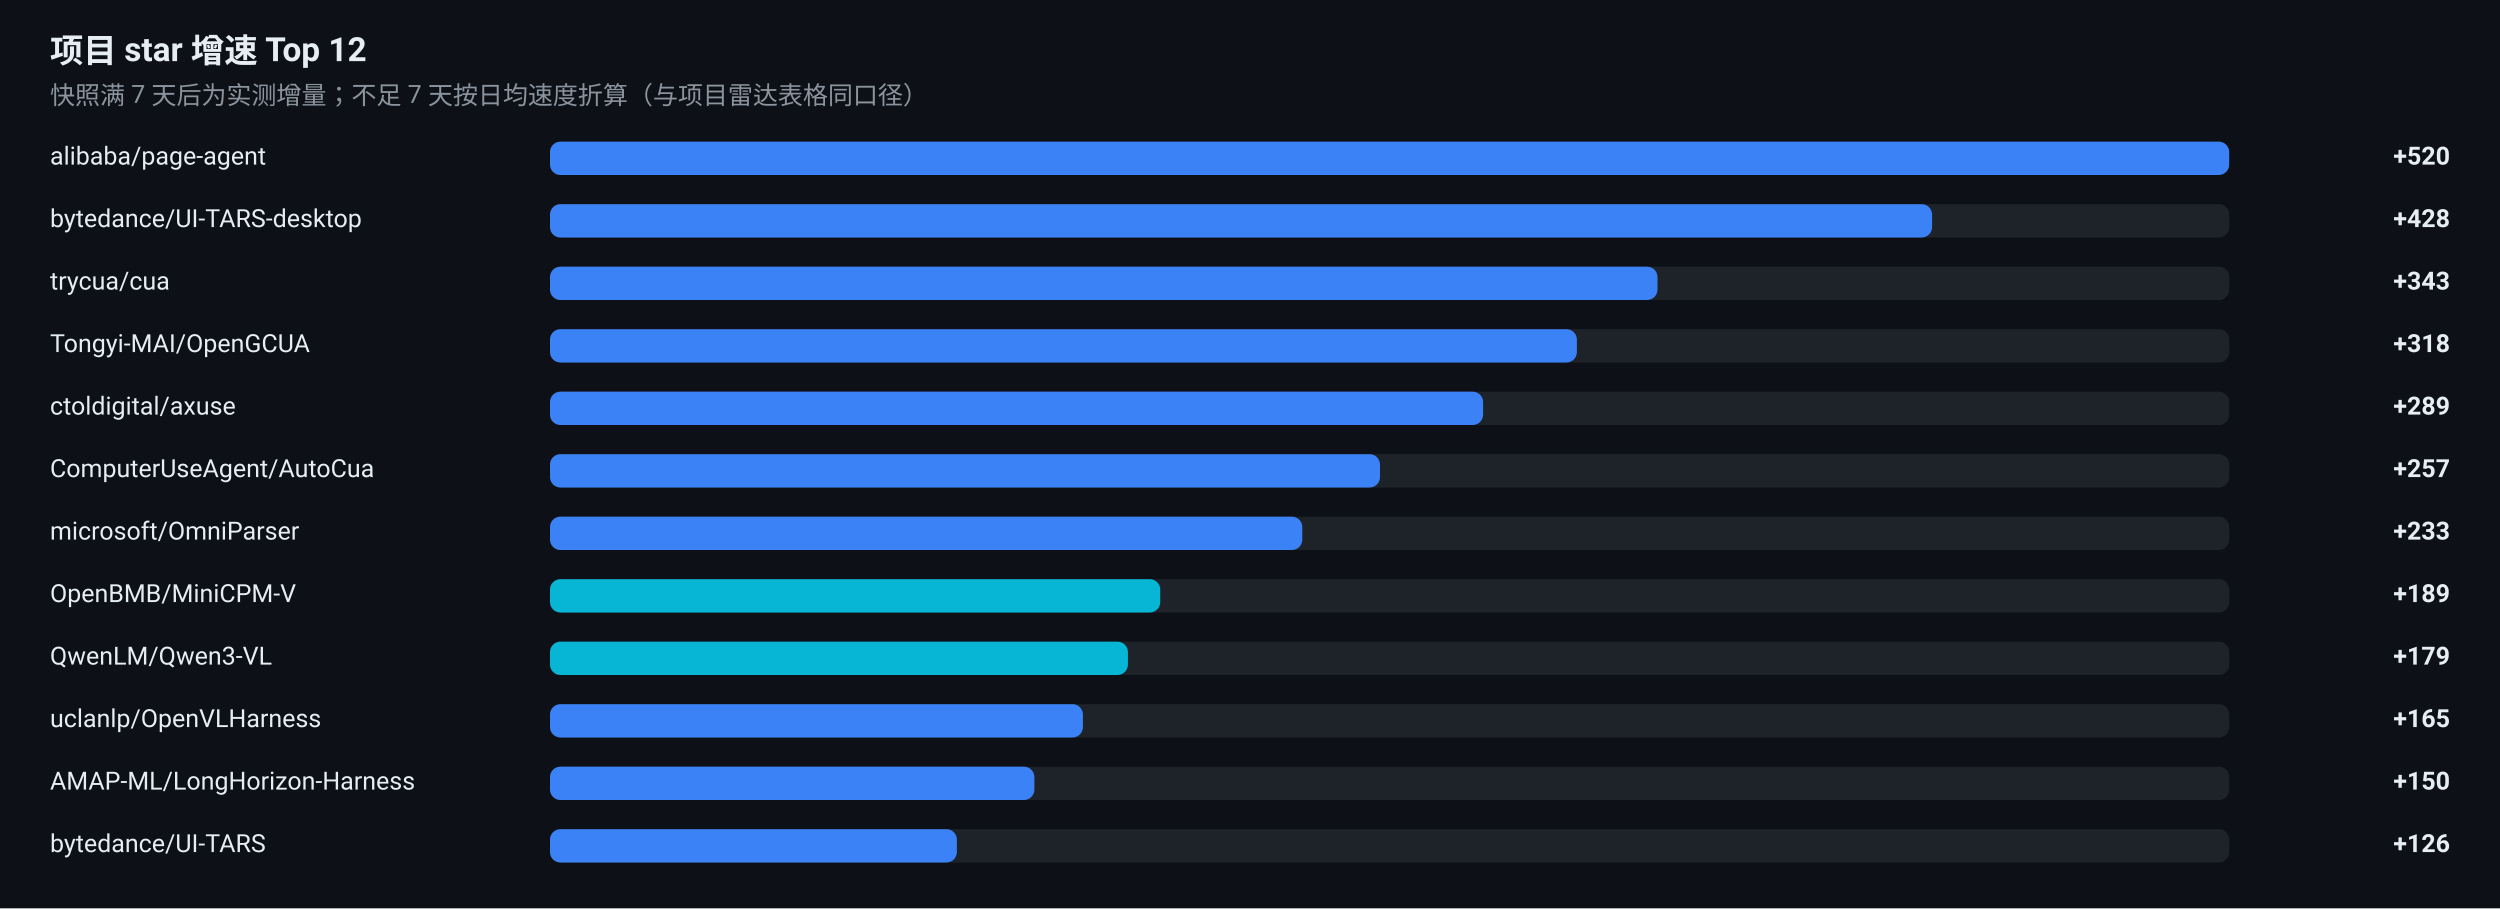
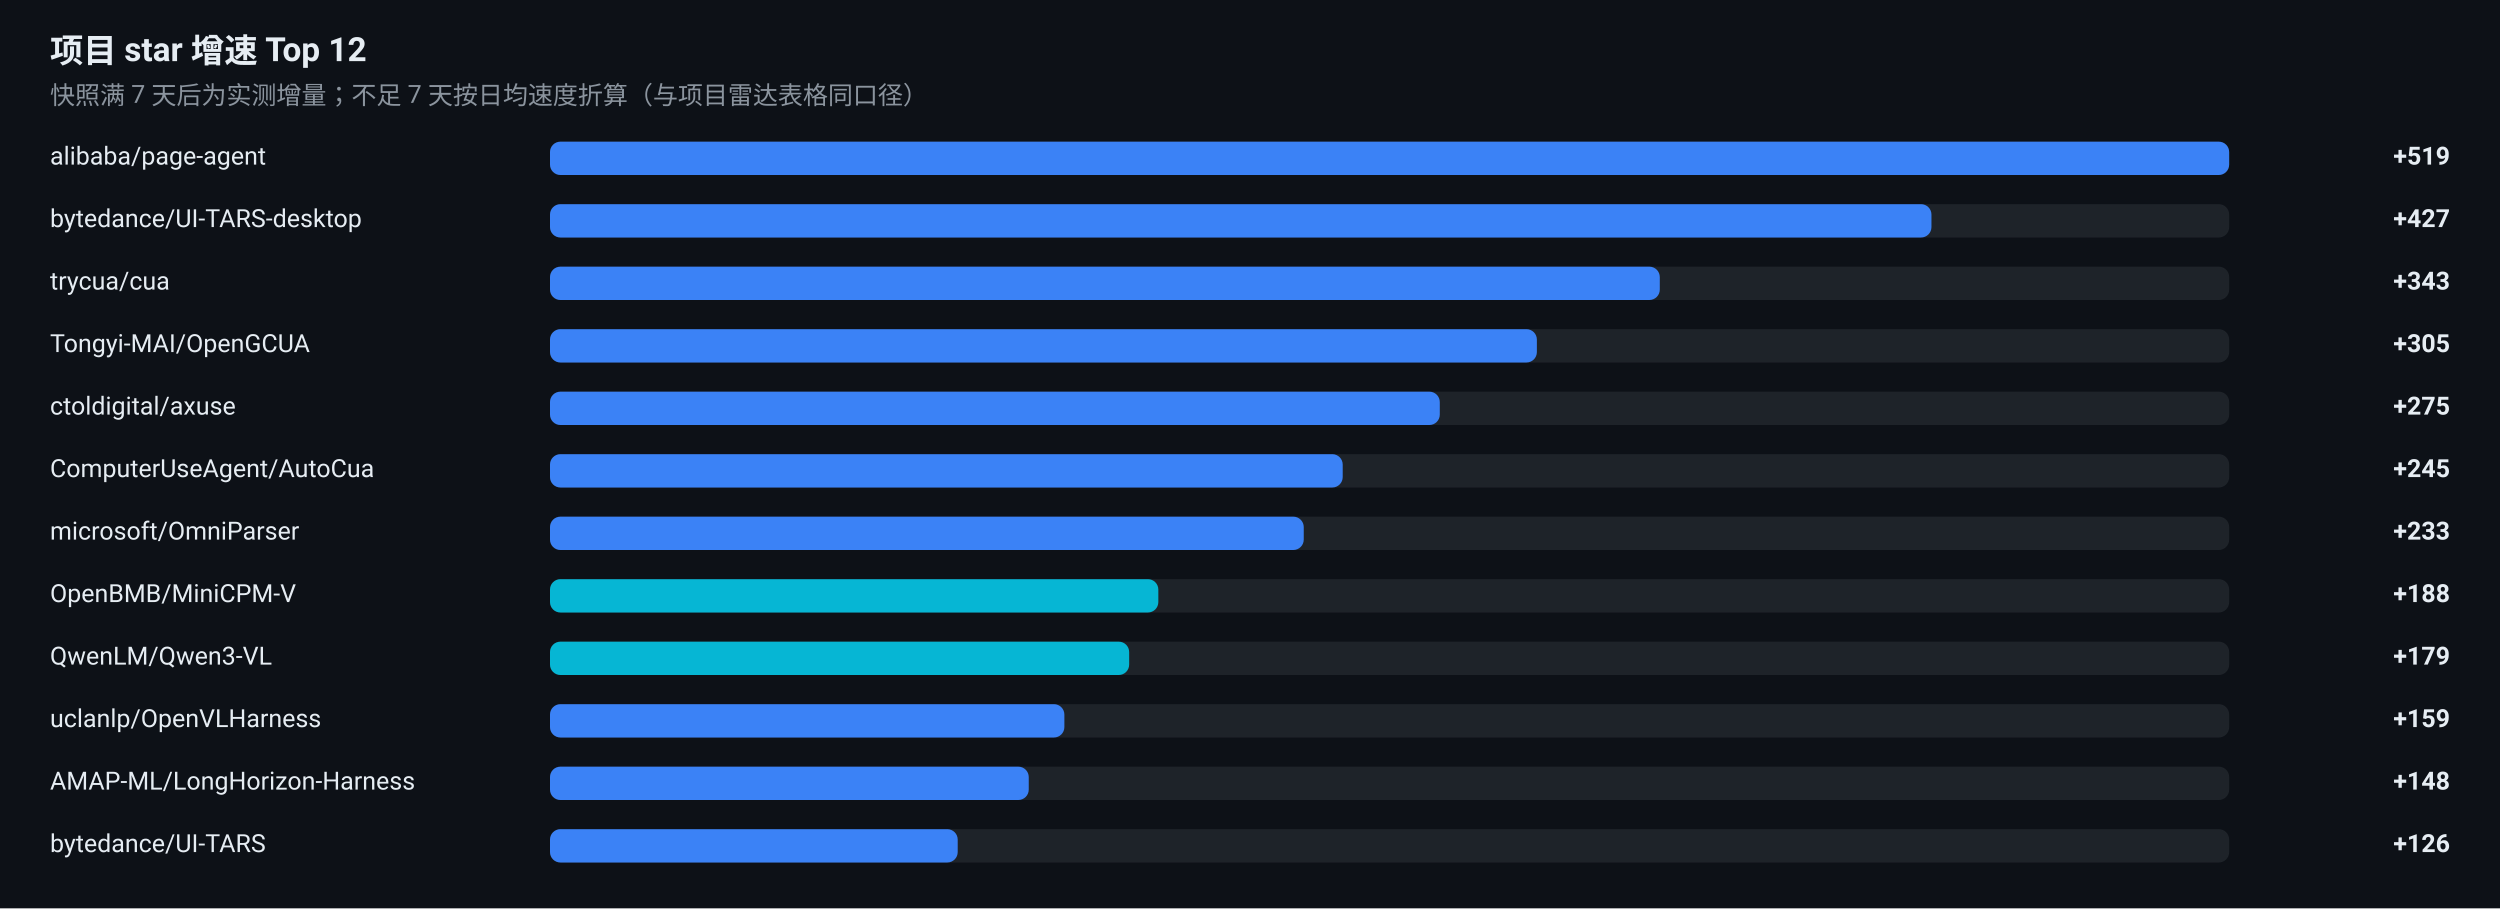
<svg xmlns="http://www.w3.org/2000/svg" width="1200" height="436" viewBox="0 0 1200 436" role="img" aria-label="项目 star 增速榜">
  <rect width="1200" height="436" fill="#0D1117" />
  <g font-family="-apple-system, BlinkMacSystemFont, 'Segoe UI', 'Noto Sans SC', 'PingFang SC', 'Microsoft YaHei', Roboto, sans-serif">
    <text x="24" y="30" font-size="16" font-weight="600" fill="#E6EDF3">项目 star 增速 Top 12</text>
    <text x="24" y="50" font-size="12" fill="#8B949E">快照满 7 天后为实测增量；不足 7 天按日均速度折算（与项目雷达表格同口径）</text>
    <text x="24" y="79" font-size="12" fill="#E6EDF3">alibaba/page-agent</text>
    <rect x="264" y="68" width="806" height="16" rx="5" fill="#30363D" fill-opacity="0.5" />
    <rect x="264" y="68" width="806.0" height="16" rx="5" fill="#3B82F6" />
-     <text x="1176" y="79" font-size="12" font-weight="600" text-anchor="end" fill="#E6EDF3">+520</text>
+     <text x="1176" y="79" font-size="12" font-weight="600" text-anchor="end" fill="#E6EDF3">+519</text>
    <text x="24" y="109" font-size="12" fill="#E6EDF3">bytedance/UI-TARS-desktop</text>
    <rect x="264" y="98" width="806" height="16" rx="5" fill="#30363D" fill-opacity="0.5" />
-     <rect x="264" y="98" width="663.4" height="16" rx="5" fill="#3B82F6" />
-     <text x="1176" y="109" font-size="12" font-weight="600" text-anchor="end" fill="#E6EDF3">+428</text>
+     <rect x="264" y="98" width="663.1" height="16" rx="5" fill="#3B82F6" />
+     <text x="1176" y="109" font-size="12" font-weight="600" text-anchor="end" fill="#E6EDF3">+427</text>
    <text x="24" y="139" font-size="12" fill="#E6EDF3">trycua/cua</text>
    <rect x="264" y="128" width="806" height="16" rx="5" fill="#30363D" fill-opacity="0.5" />
-     <rect x="264" y="128" width="531.6" height="16" rx="5" fill="#3B82F6" />
+     <rect x="264" y="128" width="532.7" height="16" rx="5" fill="#3B82F6" />
    <text x="1176" y="139" font-size="12" font-weight="600" text-anchor="end" fill="#E6EDF3">+343</text>
    <text x="24" y="169" font-size="12" fill="#E6EDF3">Tongyi-MAI/OpenGCUA</text>
    <rect x="264" y="158" width="806" height="16" rx="5" fill="#30363D" fill-opacity="0.5" />
-     <rect x="264" y="158" width="492.9" height="16" rx="5" fill="#3B82F6" />
-     <text x="1176" y="169" font-size="12" font-weight="600" text-anchor="end" fill="#E6EDF3">+318</text>
+     <rect x="264" y="158" width="473.7" height="16" rx="5" fill="#3B82F6" />
+     <text x="1176" y="169" font-size="12" font-weight="600" text-anchor="end" fill="#E6EDF3">+305</text>
    <text x="24" y="199" font-size="12" fill="#E6EDF3">ctoldigital/axuse</text>
    <rect x="264" y="188" width="806" height="16" rx="5" fill="#30363D" fill-opacity="0.5" />
-     <rect x="264" y="188" width="447.9" height="16" rx="5" fill="#3B82F6" />
-     <text x="1176" y="199" font-size="12" font-weight="600" text-anchor="end" fill="#E6EDF3">+289</text>
+     <rect x="264" y="188" width="427.1" height="16" rx="5" fill="#3B82F6" />
+     <text x="1176" y="199" font-size="12" font-weight="600" text-anchor="end" fill="#E6EDF3">+275</text>
    <text x="24" y="229" font-size="12" fill="#E6EDF3">ComputerUseAgent/AutoCua</text>
    <rect x="264" y="218" width="806" height="16" rx="5" fill="#30363D" fill-opacity="0.5" />
-     <rect x="264" y="218" width="398.4" height="16" rx="5" fill="#3B82F6" />
-     <text x="1176" y="229" font-size="12" font-weight="600" text-anchor="end" fill="#E6EDF3">+257</text>
+     <rect x="264" y="218" width="380.5" height="16" rx="5" fill="#3B82F6" />
+     <text x="1176" y="229" font-size="12" font-weight="600" text-anchor="end" fill="#E6EDF3">+245</text>
    <text x="24" y="259" font-size="12" fill="#E6EDF3">microsoft/OmniParser</text>
    <rect x="264" y="248" width="806" height="16" rx="5" fill="#30363D" fill-opacity="0.5" />
-     <rect x="264" y="248" width="361.1" height="16" rx="5" fill="#3B82F6" />
+     <rect x="264" y="248" width="361.8" height="16" rx="5" fill="#3B82F6" />
    <text x="1176" y="259" font-size="12" font-weight="600" text-anchor="end" fill="#E6EDF3">+233</text>
    <text x="24" y="289" font-size="12" fill="#E6EDF3">OpenBMB/MiniCPM-V</text>
    <rect x="264" y="278" width="806" height="16" rx="5" fill="#30363D" fill-opacity="0.5" />
-     <rect x="264" y="278" width="292.9" height="16" rx="5" fill="#06B6D4" />
-     <text x="1176" y="289" font-size="12" font-weight="600" text-anchor="end" fill="#E6EDF3">+189</text>
+     <rect x="264" y="278" width="292.0" height="16" rx="5" fill="#06B6D4" />
+     <text x="1176" y="289" font-size="12" font-weight="600" text-anchor="end" fill="#E6EDF3">+188</text>
    <text x="24" y="319" font-size="12" fill="#E6EDF3">QwenLM/Qwen3-VL</text>
    <rect x="264" y="308" width="806" height="16" rx="5" fill="#30363D" fill-opacity="0.5" />
-     <rect x="264" y="308" width="277.4" height="16" rx="5" fill="#06B6D4" />
+     <rect x="264" y="308" width="278.0" height="16" rx="5" fill="#06B6D4" />
    <text x="1176" y="319" font-size="12" font-weight="600" text-anchor="end" fill="#E6EDF3">+179</text>
    <text x="24" y="349" font-size="12" fill="#E6EDF3">uclanlp/OpenVLHarness</text>
    <rect x="264" y="338" width="806" height="16" rx="5" fill="#30363D" fill-opacity="0.5" />
-     <rect x="264" y="338" width="255.8" height="16" rx="5" fill="#3B82F6" />
-     <text x="1176" y="349" font-size="12" font-weight="600" text-anchor="end" fill="#E6EDF3">+165</text>
+     <rect x="264" y="338" width="246.9" height="16" rx="5" fill="#3B82F6" />
+     <text x="1176" y="349" font-size="12" font-weight="600" text-anchor="end" fill="#E6EDF3">+159</text>
    <text x="24" y="379" font-size="12" fill="#E6EDF3">AMAP-ML/LongHorizon-Harness</text>
    <rect x="264" y="368" width="806" height="16" rx="5" fill="#30363D" fill-opacity="0.5" />
-     <rect x="264" y="368" width="232.5" height="16" rx="5" fill="#3B82F6" />
-     <text x="1176" y="379" font-size="12" font-weight="600" text-anchor="end" fill="#E6EDF3">+150</text>
+     <rect x="264" y="368" width="229.8" height="16" rx="5" fill="#3B82F6" />
+     <text x="1176" y="379" font-size="12" font-weight="600" text-anchor="end" fill="#E6EDF3">+148</text>
    <text x="24" y="409" font-size="12" fill="#E6EDF3">bytedance/UI-TARS</text>
    <rect x="264" y="398" width="806" height="16" rx="5" fill="#30363D" fill-opacity="0.5" />
-     <rect x="264" y="398" width="195.3" height="16" rx="5" fill="#3B82F6" />
+     <rect x="264" y="398" width="195.7" height="16" rx="5" fill="#3B82F6" />
    <text x="1176" y="409" font-size="12" font-weight="600" text-anchor="end" fill="#E6EDF3">+126</text>
  </g>
</svg>
